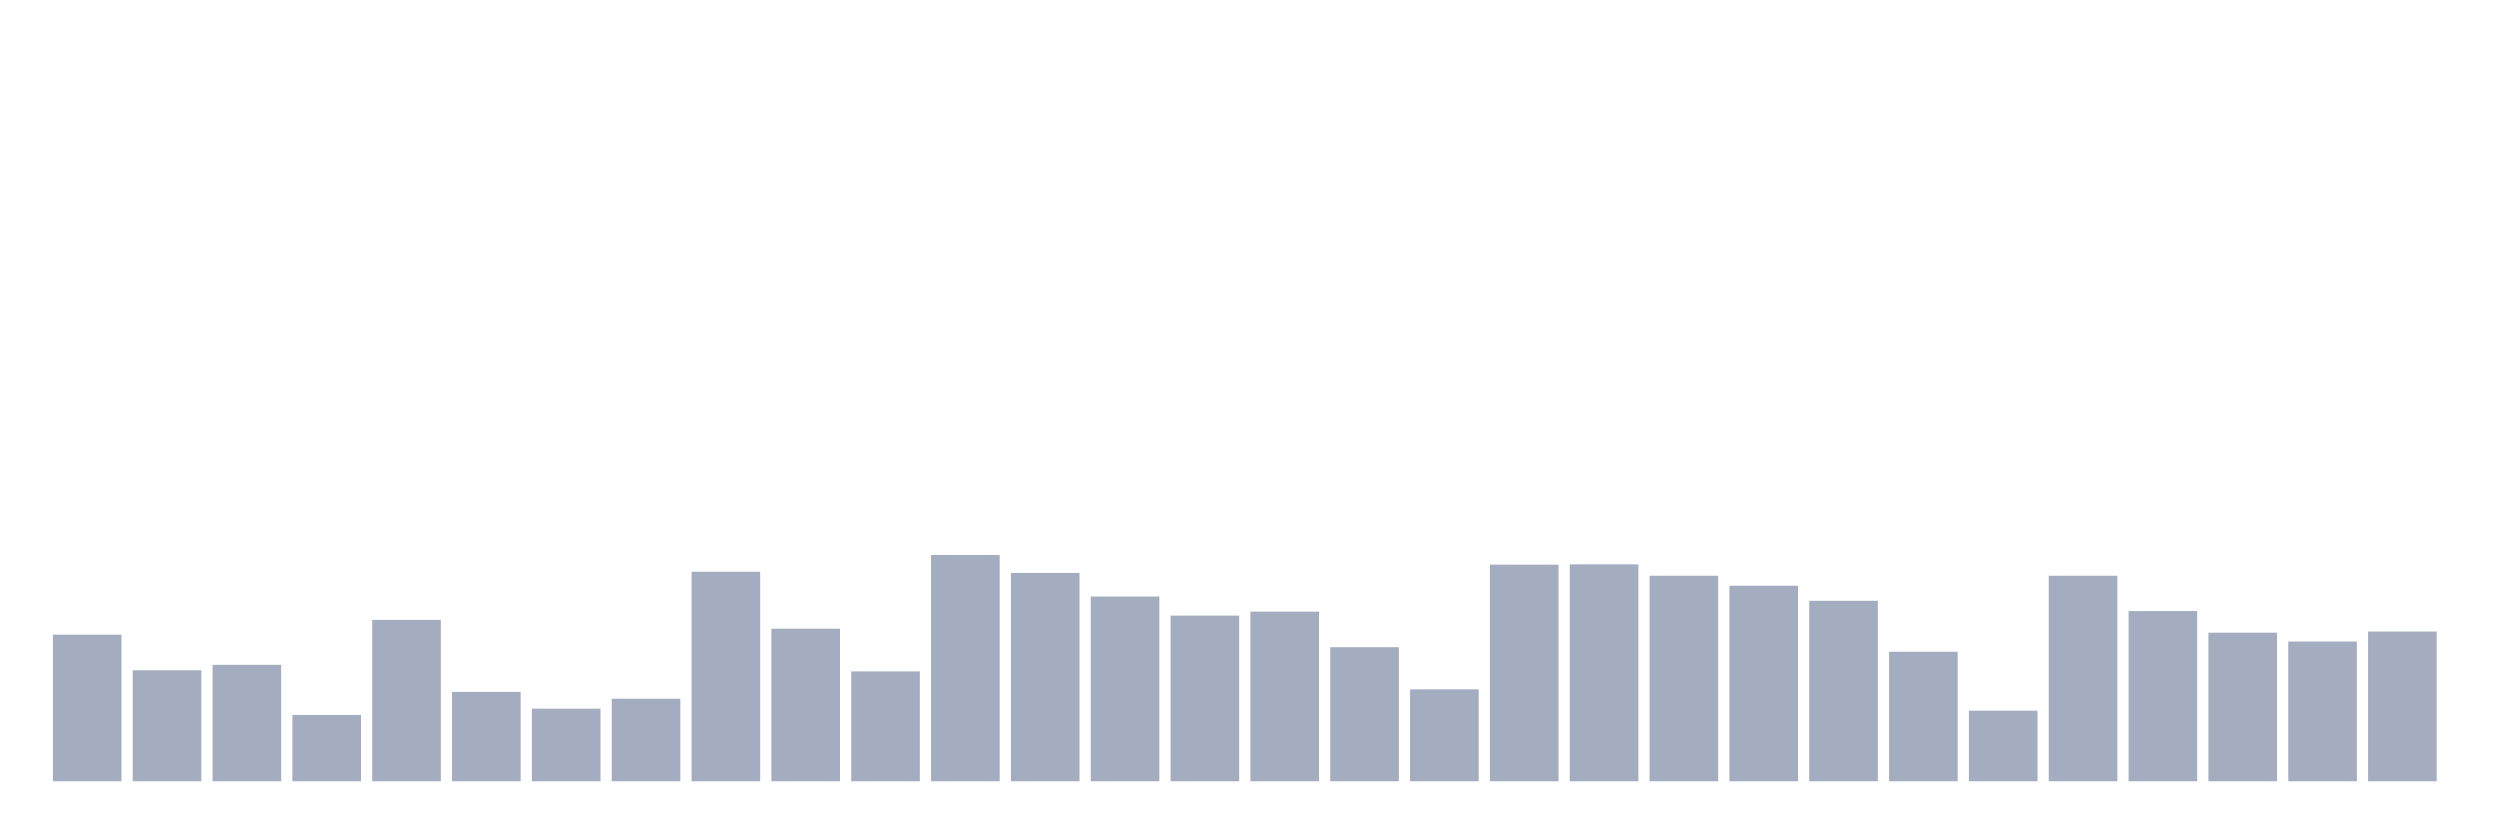
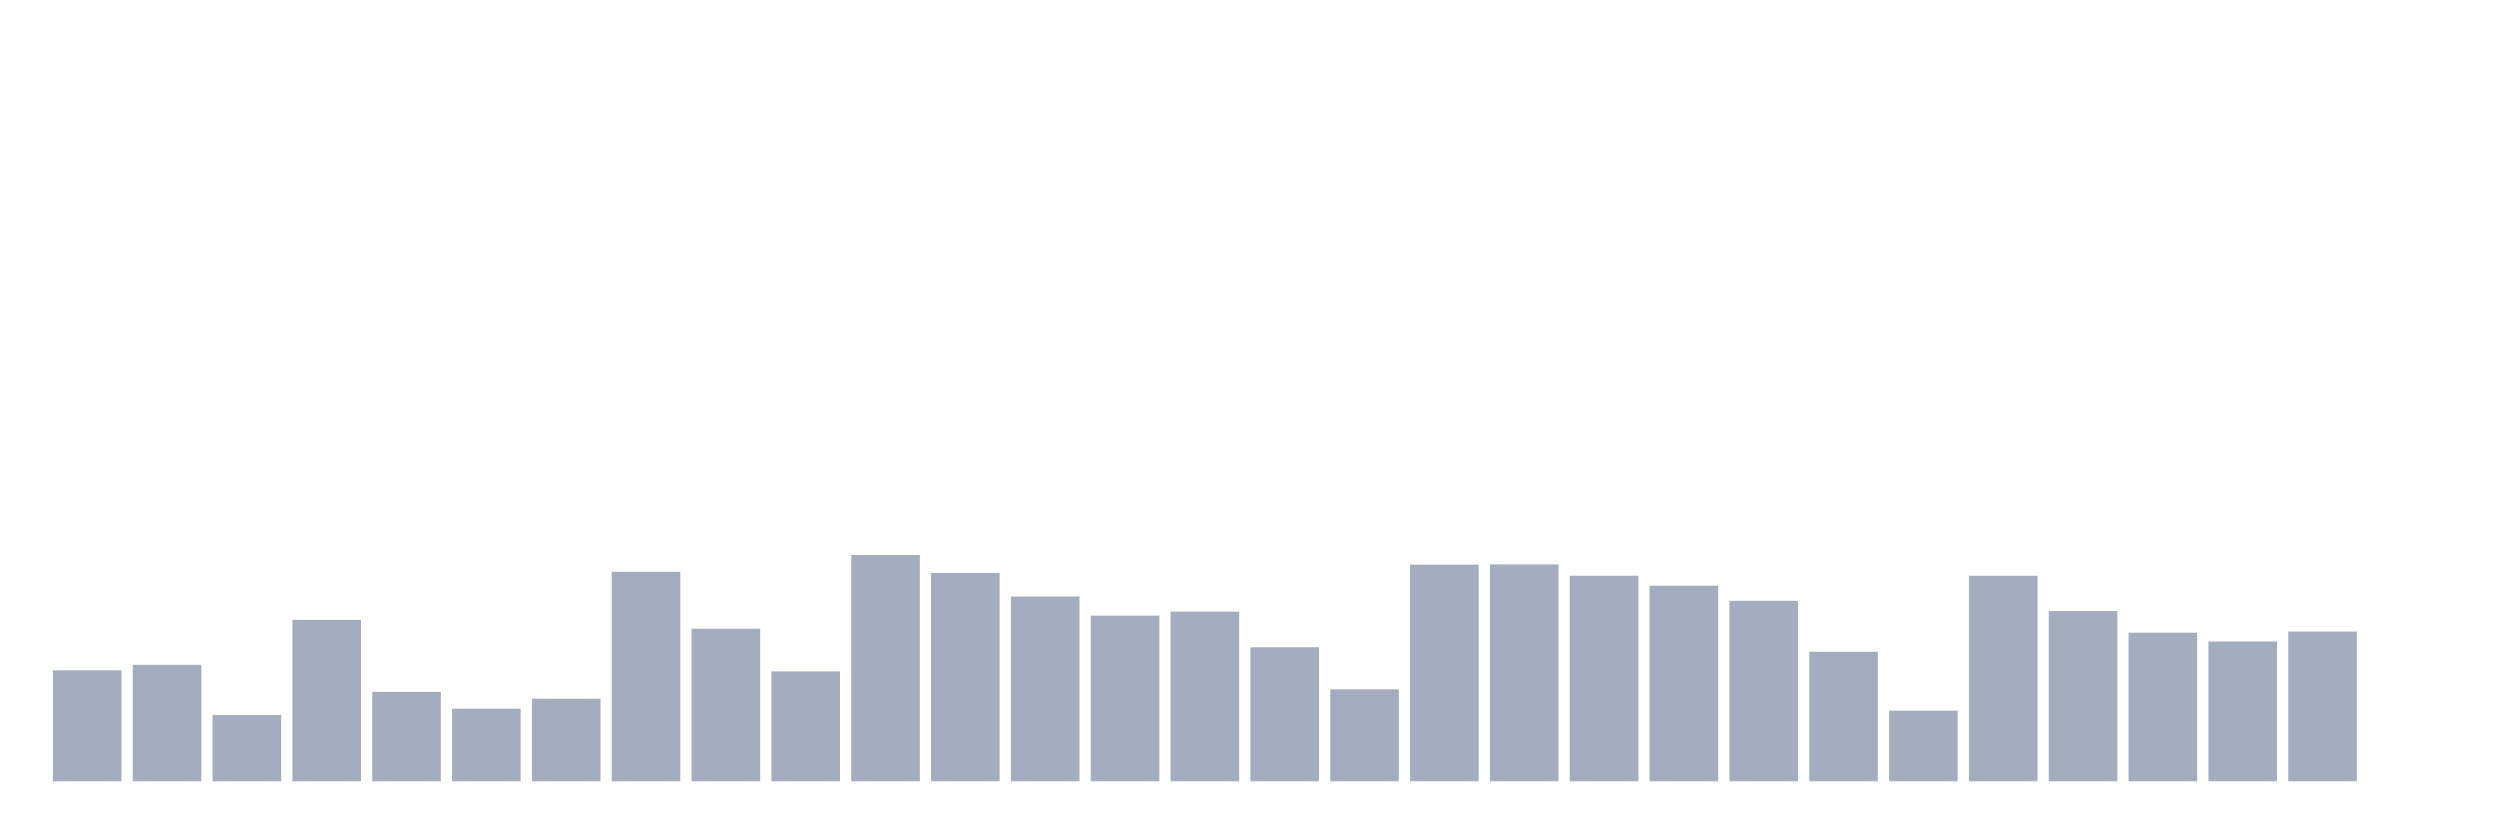
<svg xmlns="http://www.w3.org/2000/svg" viewBox="0 0 480 160">
  <g transform="translate(10,10)">
-     <rect class="bar" x="0.153" width="13.175" y="111.858" height="28.142" fill="rgb(164,173,192)" />
-     <rect class="bar" x="15.482" width="13.175" y="118.689" height="21.311" fill="rgb(164,173,192)" />
-     <rect class="bar" x="30.81" width="13.175" y="117.65" height="22.35" fill="rgb(164,173,192)" />
-     <rect class="bar" x="46.138" width="13.175" y="127.268" height="12.732" fill="rgb(164,173,192)" />
-     <rect class="bar" x="61.466" width="13.175" y="109.016" height="30.984" fill="rgb(164,173,192)" />
-     <rect class="bar" x="76.794" width="13.175" y="122.842" height="17.158" fill="rgb(164,173,192)" />
-     <rect class="bar" x="92.123" width="13.175" y="126.066" height="13.934" fill="rgb(164,173,192)" />
-     <rect class="bar" x="107.451" width="13.175" y="124.153" height="15.847" fill="rgb(164,173,192)" />
-     <rect class="bar" x="122.779" width="13.175" y="99.781" height="40.219" fill="rgb(164,173,192)" />
-     <rect class="bar" x="138.107" width="13.175" y="110.71" height="29.29" fill="rgb(164,173,192)" />
-     <rect class="bar" x="153.436" width="13.175" y="118.907" height="21.093" fill="rgb(164,173,192)" />
-     <rect class="bar" x="168.764" width="13.175" y="96.557" height="43.443" fill="rgb(164,173,192)" />
-     <rect class="bar" x="184.092" width="13.175" y="100" height="40" fill="rgb(164,173,192)" />
-     <rect class="bar" x="199.42" width="13.175" y="104.536" height="35.464" fill="rgb(164,173,192)" />
-     <rect class="bar" x="214.748" width="13.175" y="108.197" height="31.803" fill="rgb(164,173,192)" />
-     <rect class="bar" x="230.077" width="13.175" y="107.432" height="32.568" fill="rgb(164,173,192)" />
-     <rect class="bar" x="245.405" width="13.175" y="114.262" height="25.738" fill="rgb(164,173,192)" />
-     <rect class="bar" x="260.733" width="13.175" y="122.35" height="17.65" fill="rgb(164,173,192)" />
-     <rect class="bar" x="276.061" width="13.175" y="98.415" height="41.585" fill="rgb(164,173,192)" />
-     <rect class="bar" x="291.39" width="13.175" y="98.361" height="41.639" fill="rgb(164,173,192)" />
-     <rect class="bar" x="306.718" width="13.175" y="100.546" height="39.454" fill="rgb(164,173,192)" />
-     <rect class="bar" x="322.046" width="13.175" y="102.459" height="37.541" fill="rgb(164,173,192)" />
-     <rect class="bar" x="337.374" width="13.175" y="105.355" height="34.645" fill="rgb(164,173,192)" />
-     <rect class="bar" x="352.702" width="13.175" y="115.137" height="24.863" fill="rgb(164,173,192)" />
-     <rect class="bar" x="368.031" width="13.175" y="126.448" height="13.552" fill="rgb(164,173,192)" />
-     <rect class="bar" x="383.359" width="13.175" y="100.546" height="39.454" fill="rgb(164,173,192)" />
-     <rect class="bar" x="398.687" width="13.175" y="107.322" height="32.678" fill="rgb(164,173,192)" />
-     <rect class="bar" x="414.015" width="13.175" y="111.475" height="28.525" fill="rgb(164,173,192)" />
-     <rect class="bar" x="429.344" width="13.175" y="113.169" height="26.831" fill="rgb(164,173,192)" />
-     <rect class="bar" x="444.672" width="13.175" y="111.257" height="28.743" fill="rgb(164,173,192)" />
+     <rect class="bar" x="0.153" width="13.175" y="118.689" height="21.311" fill="rgb(164,173,192)" />
+     <rect class="bar" x="15.482" width="13.175" y="117.65" height="22.35" fill="rgb(164,173,192)" />
+     <rect class="bar" x="30.81" width="13.175" y="127.268" height="12.732" fill="rgb(164,173,192)" />
+     <rect class="bar" x="46.138" width="13.175" y="109.016" height="30.984" fill="rgb(164,173,192)" />
+     <rect class="bar" x="61.466" width="13.175" y="122.842" height="17.158" fill="rgb(164,173,192)" />
+     <rect class="bar" x="76.794" width="13.175" y="126.066" height="13.934" fill="rgb(164,173,192)" />
+     <rect class="bar" x="92.123" width="13.175" y="124.153" height="15.847" fill="rgb(164,173,192)" />
+     <rect class="bar" x="107.451" width="13.175" y="99.781" height="40.219" fill="rgb(164,173,192)" />
+     <rect class="bar" x="122.779" width="13.175" y="110.71" height="29.29" fill="rgb(164,173,192)" />
+     <rect class="bar" x="138.107" width="13.175" y="118.907" height="21.093" fill="rgb(164,173,192)" />
+     <rect class="bar" x="153.436" width="13.175" y="96.557" height="43.443" fill="rgb(164,173,192)" />
+     <rect class="bar" x="168.764" width="13.175" y="100" height="40" fill="rgb(164,173,192)" />
+     <rect class="bar" x="184.092" width="13.175" y="104.536" height="35.464" fill="rgb(164,173,192)" />
+     <rect class="bar" x="199.42" width="13.175" y="108.197" height="31.803" fill="rgb(164,173,192)" />
+     <rect class="bar" x="214.748" width="13.175" y="107.432" height="32.568" fill="rgb(164,173,192)" />
+     <rect class="bar" x="230.077" width="13.175" y="114.262" height="25.738" fill="rgb(164,173,192)" />
+     <rect class="bar" x="245.405" width="13.175" y="122.35" height="17.65" fill="rgb(164,173,192)" />
+     <rect class="bar" x="260.733" width="13.175" y="98.415" height="41.585" fill="rgb(164,173,192)" />
+     <rect class="bar" x="276.061" width="13.175" y="98.361" height="41.639" fill="rgb(164,173,192)" />
+     <rect class="bar" x="291.39" width="13.175" y="100.546" height="39.454" fill="rgb(164,173,192)" />
+     <rect class="bar" x="306.718" width="13.175" y="102.459" height="37.541" fill="rgb(164,173,192)" />
+     <rect class="bar" x="322.046" width="13.175" y="105.355" height="34.645" fill="rgb(164,173,192)" />
+     <rect class="bar" x="337.374" width="13.175" y="115.137" height="24.863" fill="rgb(164,173,192)" />
+     <rect class="bar" x="352.702" width="13.175" y="126.448" height="13.552" fill="rgb(164,173,192)" />
+     <rect class="bar" x="368.031" width="13.175" y="100.546" height="39.454" fill="rgb(164,173,192)" />
+     <rect class="bar" x="383.359" width="13.175" y="107.322" height="32.678" fill="rgb(164,173,192)" />
+     <rect class="bar" x="398.687" width="13.175" y="111.475" height="28.525" fill="rgb(164,173,192)" />
+     <rect class="bar" x="414.015" width="13.175" y="113.169" height="26.831" fill="rgb(164,173,192)" />
+     <rect class="bar" x="429.344" width="13.175" y="111.257" height="28.743" fill="rgb(164,173,192)" />
+     <rect class="bar" x="444.672" width="13.175" y="140" height="0" fill="rgb(164,173,192)" />
  </g>
</svg>
